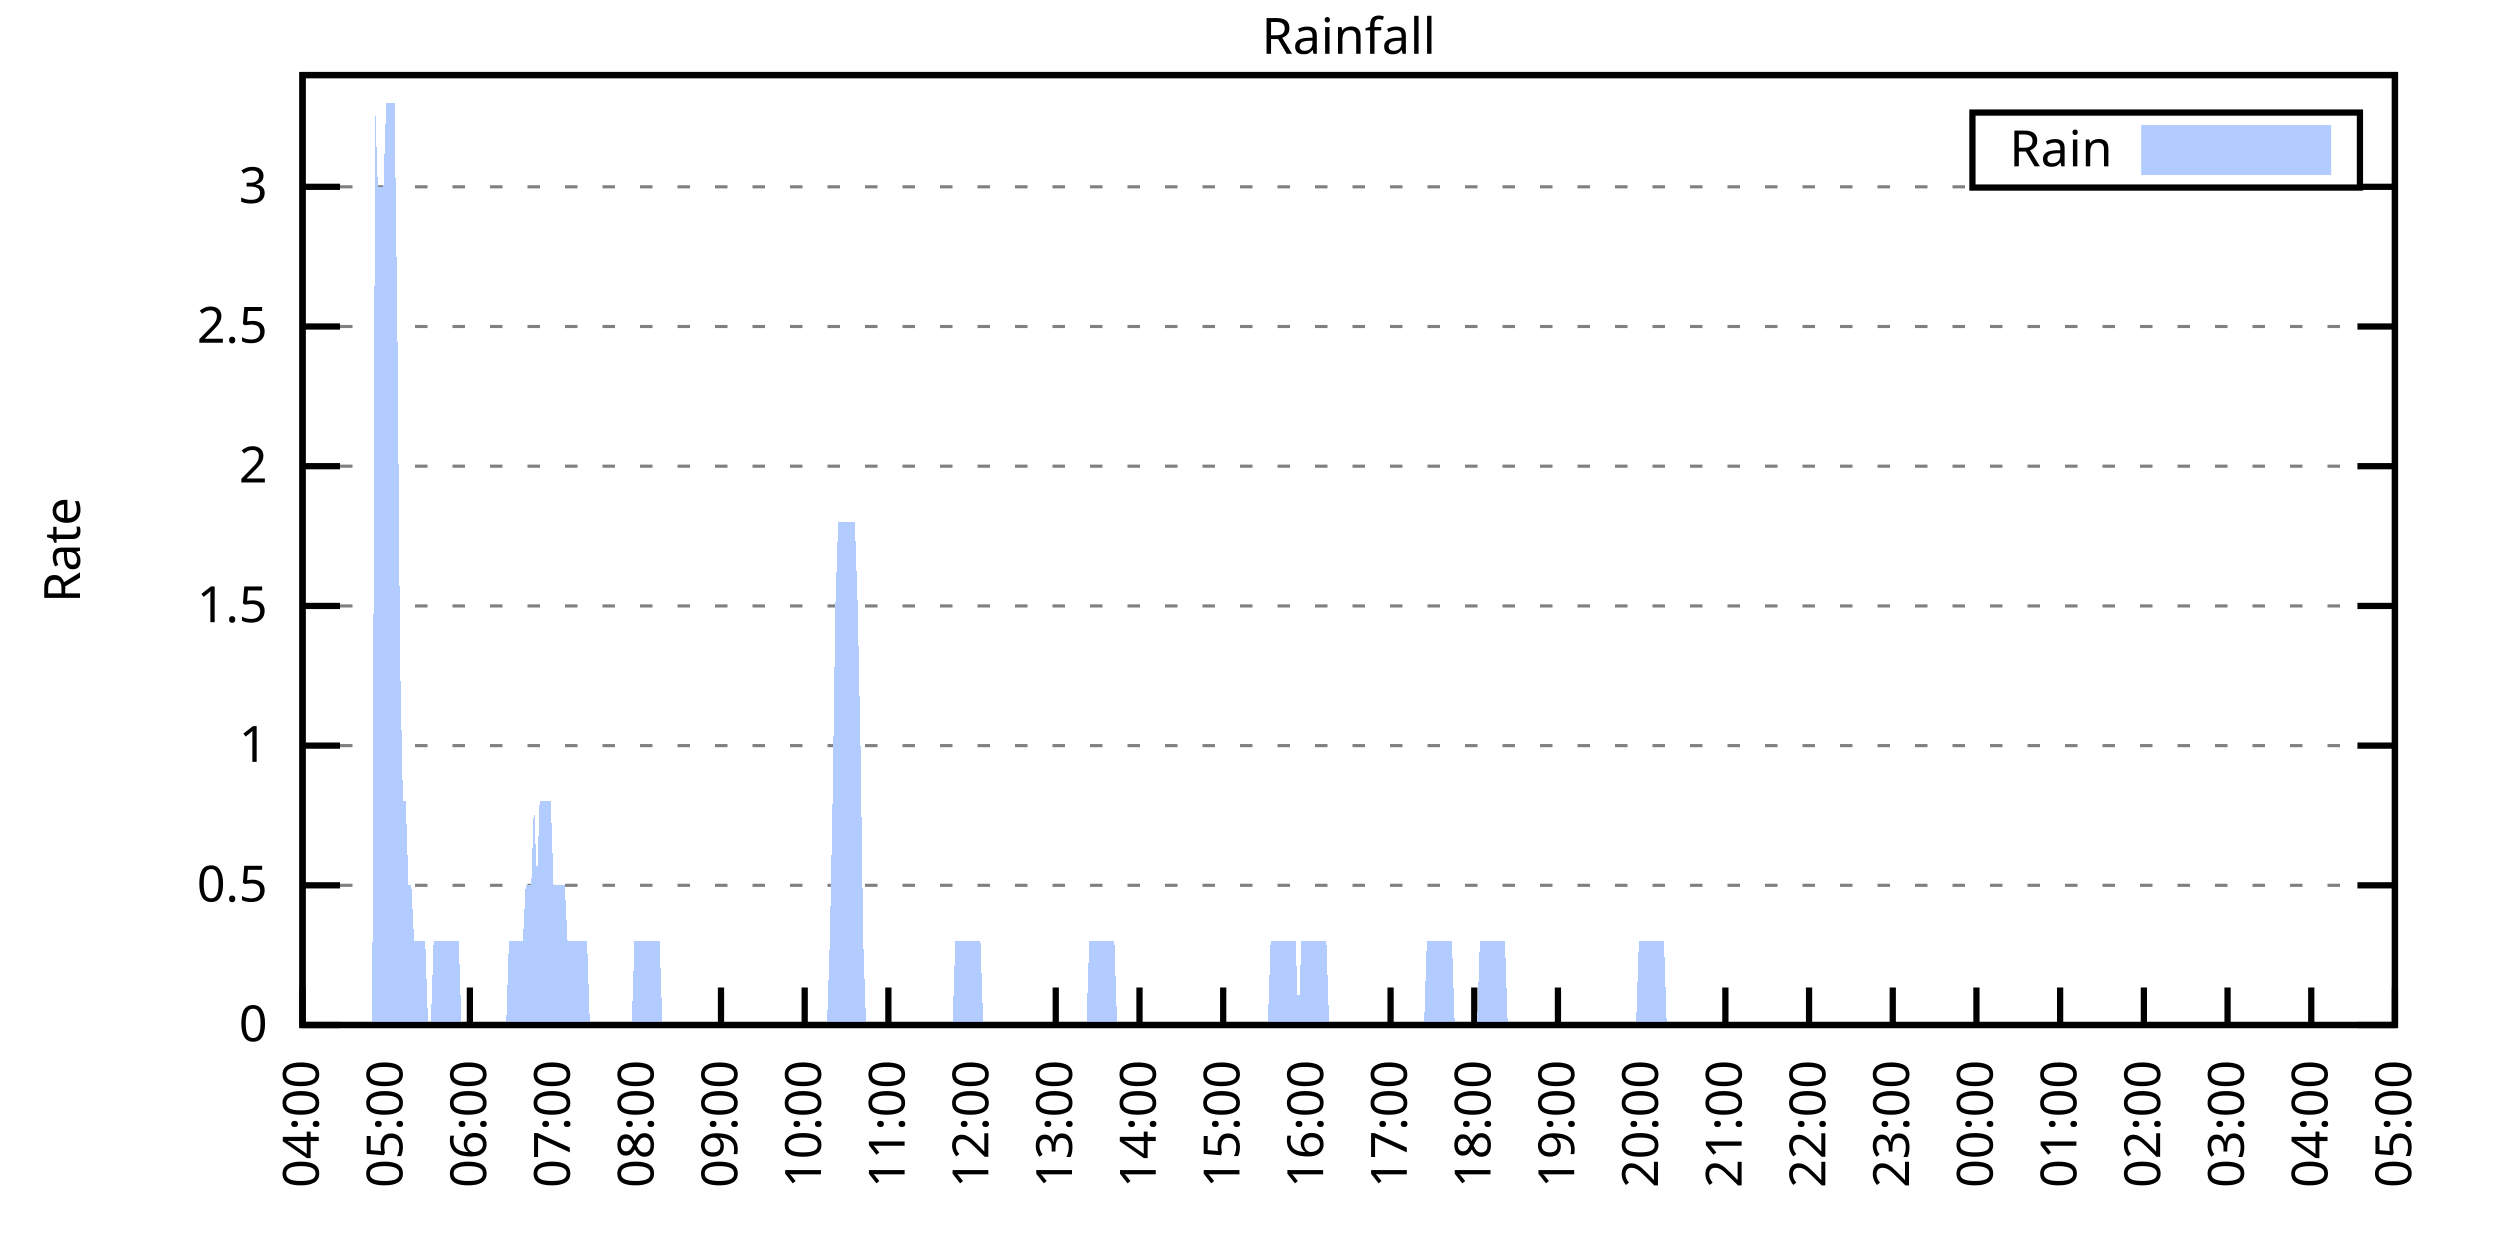
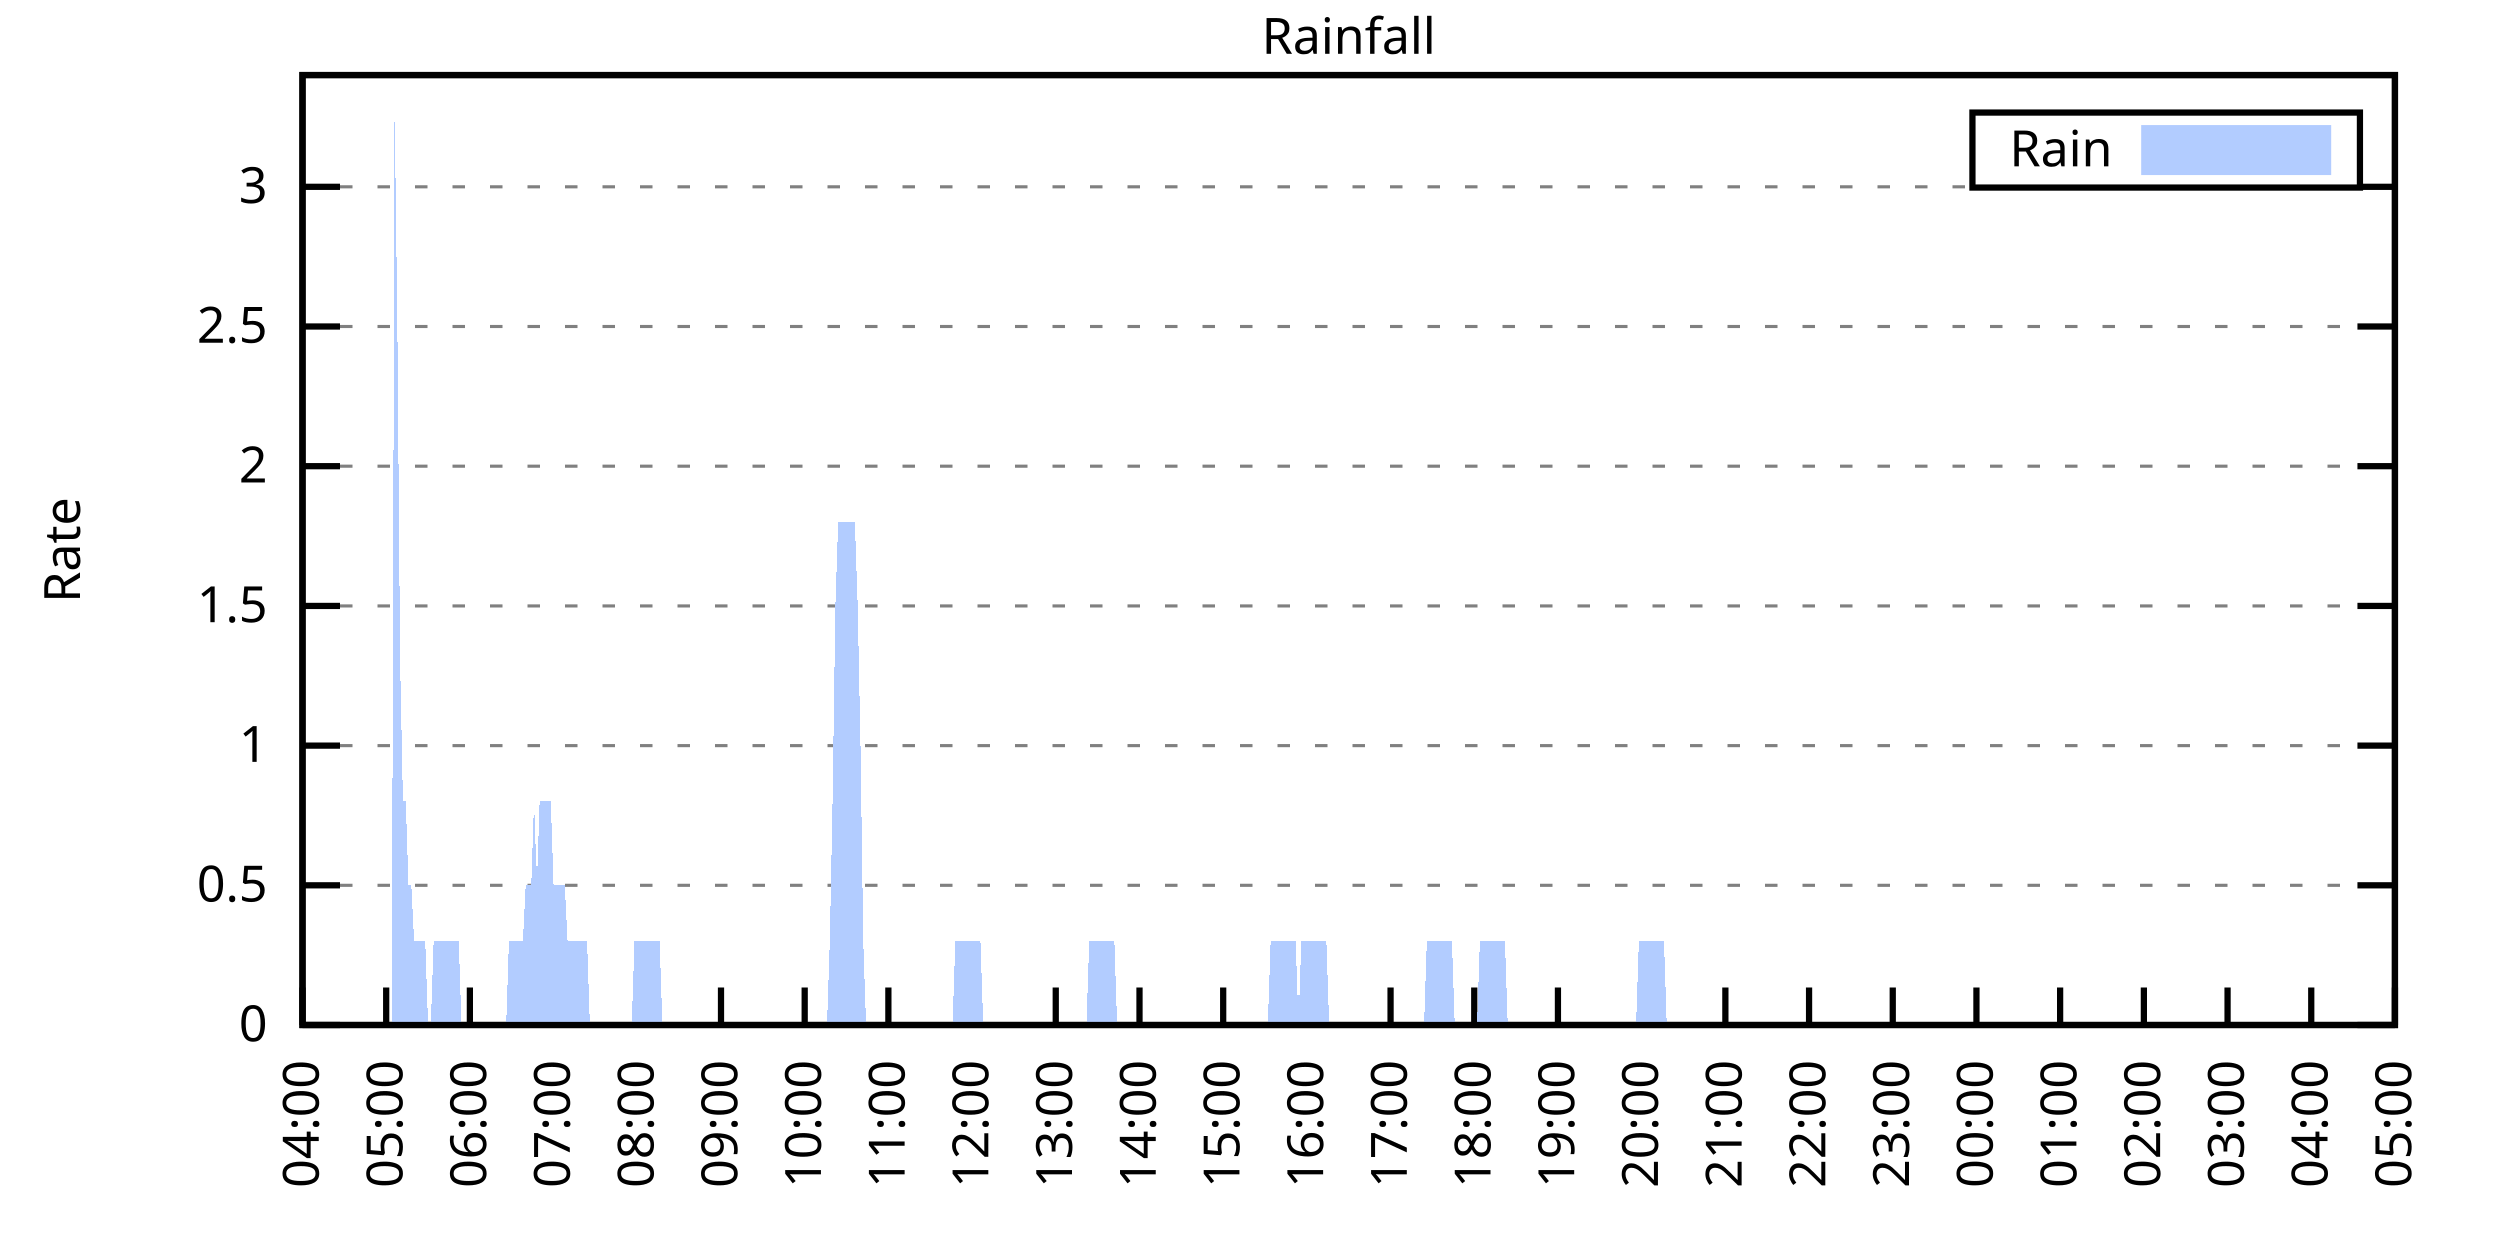
<svg xmlns="http://www.w3.org/2000/svg" xmlns:xlink="http://www.w3.org/1999/xlink" width="400" height="200" viewBox="0 0 400 200">
  <g id="gnuplot_canvas">
    <rect x="0" y="0" width="400" height="200" fill="none" />
    <defs>
      <circle id="gpDot" r="0.5" stroke-width="0.5" stroke="currentColor" />
      <path id="gpPt0" stroke-width="0.333" stroke="currentColor" d="M-1,0 h2 M0,-1 v2" />
      <path id="gpPt1" stroke-width="0.333" stroke="currentColor" d="M-1,-1 L1,1 M1,-1 L-1,1" />
      <path id="gpPt2" stroke-width="0.333" stroke="currentColor" d="M-1,0 L1,0 M0,-1 L0,1 M-1,-1 L1,1 M-1,1 L1,-1" />
      <rect id="gpPt3" stroke-width="0.333" stroke="currentColor" x="-1" y="-1" width="2" height="2" />
      <rect id="gpPt4" stroke-width="0.333" stroke="currentColor" fill="currentColor" x="-1" y="-1" width="2" height="2" />
      <circle id="gpPt5" stroke-width="0.333" stroke="currentColor" cx="0" cy="0" r="1" />
      <use xlink:href="#gpPt5" id="gpPt6" fill="currentColor" stroke="none" />
      <path id="gpPt7" stroke-width="0.333" stroke="currentColor" d="M0,-1.33 L-1.33,0.67 L1.33,0.67 z" />
      <use xlink:href="#gpPt7" id="gpPt8" fill="currentColor" stroke="none" />
      <use xlink:href="#gpPt7" id="gpPt9" stroke="currentColor" transform="rotate(180)" />
      <use xlink:href="#gpPt9" id="gpPt10" fill="currentColor" stroke="none" />
      <use xlink:href="#gpPt3" id="gpPt11" stroke="currentColor" transform="rotate(45)" />
      <use xlink:href="#gpPt11" id="gpPt12" fill="currentColor" stroke="none" />
      <path id="gpPt13" stroke-width="0.333" stroke="currentColor" d="M0,1.330 L1.265,0.411 L0.782,-1.067 L-0.782,-1.076 L-1.265,0.411 z" />
      <use xlink:href="#gpPt13" id="gpPt14" fill="currentColor" stroke="none" />
      <filter id="textbox" filterUnits="objectBoundingBox" x="0" y="0" height="1" width="1">
        <feFlood flood-color="white" flood-opacity="1" result="bgnd" />
        <feComposite in="SourceGraphic" in2="bgnd" operator="atop" />
      </filter>
      <filter id="greybox" filterUnits="objectBoundingBox" x="0" y="0" height="1" width="1">
        <feFlood flood-color="lightgrey" flood-opacity="1" result="grey" />
        <feComposite in="SourceGraphic" in2="grey" operator="atop" />
      </filter>
    </defs>
    <g fill="none" color="white" stroke="currentColor" stroke-width="1.00" stroke-linecap="butt" stroke-linejoin="miter">
</g>
    <g fill="none" color="black" stroke="currentColor" stroke-width="1.00" stroke-linecap="butt" stroke-linejoin="miter">
      <g stroke="none" shape-rendering="crispEdges">
        <polygon fill="rgb(255, 255, 255)" points="48.40,164.00 383.18,164.00 383.18,12.02 48.40,12.02 " />
      </g>
    </g>
    <g fill="none" color="black" stroke="currentColor" stroke-width="1.00" stroke-linecap="butt" stroke-linejoin="miter">
</g>
    <g fill="none" color="black" stroke="black" stroke-width="0.50" stroke-linecap="butt" stroke-linejoin="miter">
</g>
    <g fill="none" color="gray" stroke="currentColor" stroke-width="0.50" stroke-linecap="butt" stroke-linejoin="miter">
      <path stroke="gray" stroke-dasharray="2,4" class="gridline" d="M48.40,164.00 L383.19,164.00  " />
    </g>
    <g fill="none" color="gray" stroke="gray" stroke-width="1.00" stroke-linecap="butt" stroke-linejoin="miter">
</g>
    <g fill="none" color="black" stroke="currentColor" stroke-width="1.00" stroke-linecap="butt" stroke-linejoin="miter">
      <path stroke="black" d="M48.40,164.00 L54.40,164.00 M383.19,164.00 L377.19,164.00  " />
      <g transform="translate(42.80,166.60)" stroke="none" fill="black" font-family="Sans" font-size="8.00" text-anchor="end">
        <text>
          <tspan font-family="Sans"> 0</tspan>
        </text>
      </g>
    </g>
    <g fill="none" color="black" stroke="currentColor" stroke-width="1.00" stroke-linecap="butt" stroke-linejoin="miter">
</g>
    <g fill="none" color="black" stroke="black" stroke-width="0.50" stroke-linecap="butt" stroke-linejoin="miter">
</g>
    <g fill="none" color="gray" stroke="currentColor" stroke-width="0.50" stroke-linecap="butt" stroke-linejoin="miter">
      <path stroke="gray" stroke-dasharray="2,4" class="gridline" d="M48.40,141.65 L383.19,141.65  " />
    </g>
    <g fill="none" color="gray" stroke="gray" stroke-width="1.00" stroke-linecap="butt" stroke-linejoin="miter">
</g>
    <g fill="none" color="black" stroke="currentColor" stroke-width="1.00" stroke-linecap="butt" stroke-linejoin="miter">
      <path stroke="black" d="M48.40,141.65 L54.40,141.65 M383.19,141.65 L377.19,141.65  " />
      <g transform="translate(42.80,144.25)" stroke="none" fill="black" font-family="Sans" font-size="8.00" text-anchor="end">
        <text>
          <tspan font-family="Sans"> 0.5</tspan>
        </text>
      </g>
    </g>
    <g fill="none" color="black" stroke="currentColor" stroke-width="1.00" stroke-linecap="butt" stroke-linejoin="miter">
</g>
    <g fill="none" color="black" stroke="black" stroke-width="0.50" stroke-linecap="butt" stroke-linejoin="miter">
</g>
    <g fill="none" color="gray" stroke="currentColor" stroke-width="0.50" stroke-linecap="butt" stroke-linejoin="miter">
      <path stroke="gray" stroke-dasharray="2,4" class="gridline" d="M48.40,119.30 L383.19,119.30  " />
    </g>
    <g fill="none" color="gray" stroke="gray" stroke-width="1.00" stroke-linecap="butt" stroke-linejoin="miter">
</g>
    <g fill="none" color="black" stroke="currentColor" stroke-width="1.00" stroke-linecap="butt" stroke-linejoin="miter">
      <path stroke="black" d="M48.40,119.30 L54.40,119.30 M383.19,119.30 L377.19,119.30  " />
      <g transform="translate(42.80,121.90)" stroke="none" fill="black" font-family="Sans" font-size="8.00" text-anchor="end">
        <text>
          <tspan font-family="Sans"> 1</tspan>
        </text>
      </g>
    </g>
    <g fill="none" color="black" stroke="currentColor" stroke-width="1.00" stroke-linecap="butt" stroke-linejoin="miter">
</g>
    <g fill="none" color="black" stroke="black" stroke-width="0.50" stroke-linecap="butt" stroke-linejoin="miter">
</g>
    <g fill="none" color="gray" stroke="currentColor" stroke-width="0.50" stroke-linecap="butt" stroke-linejoin="miter">
      <path stroke="gray" stroke-dasharray="2,4" class="gridline" d="M48.40,96.95 L383.19,96.95  " />
    </g>
    <g fill="none" color="gray" stroke="gray" stroke-width="1.00" stroke-linecap="butt" stroke-linejoin="miter">
</g>
    <g fill="none" color="black" stroke="currentColor" stroke-width="1.00" stroke-linecap="butt" stroke-linejoin="miter">
      <path stroke="black" d="M48.40,96.95 L54.40,96.95 M383.19,96.95 L377.19,96.95  " />
      <g transform="translate(42.80,99.55)" stroke="none" fill="black" font-family="Sans" font-size="8.00" text-anchor="end">
        <text>
          <tspan font-family="Sans"> 1.5</tspan>
        </text>
      </g>
    </g>
    <g fill="none" color="black" stroke="currentColor" stroke-width="1.00" stroke-linecap="butt" stroke-linejoin="miter">
</g>
    <g fill="none" color="black" stroke="black" stroke-width="0.50" stroke-linecap="butt" stroke-linejoin="miter">
</g>
    <g fill="none" color="gray" stroke="currentColor" stroke-width="0.50" stroke-linecap="butt" stroke-linejoin="miter">
      <path stroke="gray" stroke-dasharray="2,4" class="gridline" d="M48.40,74.59 L383.19,74.59  " />
    </g>
    <g fill="none" color="gray" stroke="gray" stroke-width="1.00" stroke-linecap="butt" stroke-linejoin="miter">
</g>
    <g fill="none" color="black" stroke="currentColor" stroke-width="1.00" stroke-linecap="butt" stroke-linejoin="miter">
      <path stroke="black" d="M48.40,74.59 L54.40,74.59 M383.19,74.59 L377.19,74.59  " />
      <g transform="translate(42.80,77.19)" stroke="none" fill="black" font-family="Sans" font-size="8.00" text-anchor="end">
        <text>
          <tspan font-family="Sans"> 2</tspan>
        </text>
      </g>
    </g>
    <g fill="none" color="black" stroke="currentColor" stroke-width="1.00" stroke-linecap="butt" stroke-linejoin="miter">
</g>
    <g fill="none" color="black" stroke="black" stroke-width="0.50" stroke-linecap="butt" stroke-linejoin="miter">
</g>
    <g fill="none" color="gray" stroke="currentColor" stroke-width="0.50" stroke-linecap="butt" stroke-linejoin="miter">
      <path stroke="gray" stroke-dasharray="2,4" class="gridline" d="M48.40,52.24 L383.19,52.24  " />
    </g>
    <g fill="none" color="gray" stroke="gray" stroke-width="1.00" stroke-linecap="butt" stroke-linejoin="miter">
</g>
    <g fill="none" color="black" stroke="currentColor" stroke-width="1.00" stroke-linecap="butt" stroke-linejoin="miter">
      <path stroke="black" d="M48.40,52.24 L54.40,52.24 M383.19,52.24 L377.19,52.24  " />
      <g transform="translate(42.80,54.84)" stroke="none" fill="black" font-family="Sans" font-size="8.00" text-anchor="end">
        <text>
          <tspan font-family="Sans"> 2.5</tspan>
        </text>
      </g>
    </g>
    <g fill="none" color="black" stroke="currentColor" stroke-width="1.00" stroke-linecap="butt" stroke-linejoin="miter">
</g>
    <g fill="none" color="black" stroke="black" stroke-width="0.50" stroke-linecap="butt" stroke-linejoin="miter">
</g>
    <g fill="none" color="gray" stroke="currentColor" stroke-width="0.50" stroke-linecap="butt" stroke-linejoin="miter">
      <path stroke="gray" stroke-dasharray="2,4" class="gridline" d="M48.40,29.89 L315.59,29.89 M377.59,29.89 L383.19,29.89  " />
    </g>
    <g fill="none" color="gray" stroke="gray" stroke-width="1.00" stroke-linecap="butt" stroke-linejoin="miter">
</g>
    <g fill="none" color="black" stroke="currentColor" stroke-width="1.00" stroke-linecap="butt" stroke-linejoin="miter">
      <path stroke="black" d="M48.40,29.89 L54.40,29.89 M383.19,29.89 L377.19,29.89  " />
      <g transform="translate(42.80,32.49)" stroke="none" fill="black" font-family="Sans" font-size="8.00" text-anchor="end">
        <text>
          <tspan font-family="Sans"> 3</tspan>
        </text>
      </g>
    </g>
    <g fill="none" color="black" stroke="currentColor" stroke-width="1.00" stroke-linecap="butt" stroke-linejoin="miter">
      <path stroke="black" d="M48.40,164.00 L48.40,158.00  " />
      <g transform="translate(51.00,169.60) rotate(270.00)" stroke="none" fill="black" font-family="Sans" font-size="8.00" text-anchor="end">
        <text>
          <tspan font-family="Sans">04:00</tspan>
        </text>
      </g>
    </g>
    <g fill="none" color="black" stroke="currentColor" stroke-width="1.00" stroke-linecap="butt" stroke-linejoin="miter">
      <path stroke="black" d="M61.79,164.00 L61.79,158.00  " />
      <g transform="translate(64.39,169.60) rotate(270.00)" stroke="none" fill="black" font-family="Sans" font-size="8.00" text-anchor="end">
        <text>
          <tspan font-family="Sans">05:00</tspan>
        </text>
      </g>
    </g>
    <g fill="none" color="black" stroke="currentColor" stroke-width="1.00" stroke-linecap="butt" stroke-linejoin="miter">
      <path stroke="black" d="M75.18,164.00 L75.18,158.00  " />
      <g transform="translate(77.78,169.60) rotate(270.00)" stroke="none" fill="black" font-family="Sans" font-size="8.00" text-anchor="end">
        <text>
          <tspan font-family="Sans">06:00</tspan>
        </text>
      </g>
    </g>
    <g fill="none" color="black" stroke="currentColor" stroke-width="1.00" stroke-linecap="butt" stroke-linejoin="miter">
      <path stroke="black" d="M88.57,164.00 L88.57,158.00  " />
      <g transform="translate(91.17,169.60) rotate(270.00)" stroke="none" fill="black" font-family="Sans" font-size="8.00" text-anchor="end">
        <text>
          <tspan font-family="Sans">07:00</tspan>
        </text>
      </g>
    </g>
    <g fill="none" color="black" stroke="currentColor" stroke-width="1.00" stroke-linecap="butt" stroke-linejoin="miter">
      <path stroke="black" d="M101.97,164.00 L101.97,158.00  " />
      <g transform="translate(104.57,169.60) rotate(270.00)" stroke="none" fill="black" font-family="Sans" font-size="8.00" text-anchor="end">
        <text>
          <tspan font-family="Sans">08:00</tspan>
        </text>
      </g>
    </g>
    <g fill="none" color="black" stroke="currentColor" stroke-width="1.00" stroke-linecap="butt" stroke-linejoin="miter">
      <path stroke="black" d="M115.36,164.00 L115.36,158.00  " />
      <g transform="translate(117.96,169.60) rotate(270.00)" stroke="none" fill="black" font-family="Sans" font-size="8.00" text-anchor="end">
        <text>
          <tspan font-family="Sans">09:00</tspan>
        </text>
      </g>
    </g>
    <g fill="none" color="black" stroke="currentColor" stroke-width="1.00" stroke-linecap="butt" stroke-linejoin="miter">
      <path stroke="black" d="M128.75,164.00 L128.75,158.00  " />
      <g transform="translate(131.35,169.60) rotate(270.00)" stroke="none" fill="black" font-family="Sans" font-size="8.00" text-anchor="end">
        <text>
          <tspan font-family="Sans">10:00</tspan>
        </text>
      </g>
    </g>
    <g fill="none" color="black" stroke="currentColor" stroke-width="1.00" stroke-linecap="butt" stroke-linejoin="miter">
      <path stroke="black" d="M142.14,164.00 L142.14,158.00  " />
      <g transform="translate(144.74,169.60) rotate(270.00)" stroke="none" fill="black" font-family="Sans" font-size="8.00" text-anchor="end">
        <text>
          <tspan font-family="Sans">11:00</tspan>
        </text>
      </g>
    </g>
    <g fill="none" color="black" stroke="currentColor" stroke-width="1.00" stroke-linecap="butt" stroke-linejoin="miter">
      <path stroke="black" d="M155.53,164.00 L155.53,158.00  " />
      <g transform="translate(158.13,169.60) rotate(270.00)" stroke="none" fill="black" font-family="Sans" font-size="8.00" text-anchor="end">
        <text>
          <tspan font-family="Sans">12:00</tspan>
        </text>
      </g>
    </g>
    <g fill="none" color="black" stroke="currentColor" stroke-width="1.00" stroke-linecap="butt" stroke-linejoin="miter">
      <path stroke="black" d="M168.92,164.00 L168.92,158.00  " />
      <g transform="translate(171.52,169.60) rotate(270.00)" stroke="none" fill="black" font-family="Sans" font-size="8.00" text-anchor="end">
        <text>
          <tspan font-family="Sans">13:00</tspan>
        </text>
      </g>
    </g>
    <g fill="none" color="black" stroke="currentColor" stroke-width="1.00" stroke-linecap="butt" stroke-linejoin="miter">
      <path stroke="black" d="M182.32,164.00 L182.32,158.00  " />
      <g transform="translate(184.92,169.60) rotate(270.00)" stroke="none" fill="black" font-family="Sans" font-size="8.00" text-anchor="end">
        <text>
          <tspan font-family="Sans">14:00</tspan>
        </text>
      </g>
    </g>
    <g fill="none" color="black" stroke="currentColor" stroke-width="1.00" stroke-linecap="butt" stroke-linejoin="miter">
      <path stroke="black" d="M195.71,164.00 L195.71,158.00  " />
      <g transform="translate(198.31,169.60) rotate(270.00)" stroke="none" fill="black" font-family="Sans" font-size="8.00" text-anchor="end">
        <text>
          <tspan font-family="Sans">15:00</tspan>
        </text>
      </g>
    </g>
    <g fill="none" color="black" stroke="currentColor" stroke-width="1.00" stroke-linecap="butt" stroke-linejoin="miter">
      <path stroke="black" d="M209.10,164.00 L209.10,158.00  " />
      <g transform="translate(211.70,169.60) rotate(270.00)" stroke="none" fill="black" font-family="Sans" font-size="8.00" text-anchor="end">
        <text>
          <tspan font-family="Sans">16:00</tspan>
        </text>
      </g>
    </g>
    <g fill="none" color="black" stroke="currentColor" stroke-width="1.00" stroke-linecap="butt" stroke-linejoin="miter">
      <path stroke="black" d="M222.49,164.00 L222.49,158.00  " />
      <g transform="translate(225.09,169.60) rotate(270.00)" stroke="none" fill="black" font-family="Sans" font-size="8.00" text-anchor="end">
        <text>
          <tspan font-family="Sans">17:00</tspan>
        </text>
      </g>
    </g>
    <g fill="none" color="black" stroke="currentColor" stroke-width="1.00" stroke-linecap="butt" stroke-linejoin="miter">
      <path stroke="black" d="M235.88,164.00 L235.88,158.00  " />
      <g transform="translate(238.48,169.60) rotate(270.00)" stroke="none" fill="black" font-family="Sans" font-size="8.00" text-anchor="end">
        <text>
          <tspan font-family="Sans">18:00</tspan>
        </text>
      </g>
    </g>
    <g fill="none" color="black" stroke="currentColor" stroke-width="1.00" stroke-linecap="butt" stroke-linejoin="miter">
      <path stroke="black" d="M249.27,164.00 L249.27,158.00  " />
      <g transform="translate(251.87,169.60) rotate(270.00)" stroke="none" fill="black" font-family="Sans" font-size="8.00" text-anchor="end">
        <text>
          <tspan font-family="Sans">19:00</tspan>
        </text>
      </g>
    </g>
    <g fill="none" color="black" stroke="currentColor" stroke-width="1.00" stroke-linecap="butt" stroke-linejoin="miter">
      <path stroke="black" d="M262.67,164.00 L262.67,158.00  " />
      <g transform="translate(265.27,169.60) rotate(270.00)" stroke="none" fill="black" font-family="Sans" font-size="8.00" text-anchor="end">
        <text>
          <tspan font-family="Sans">20:00</tspan>
        </text>
      </g>
    </g>
    <g fill="none" color="black" stroke="currentColor" stroke-width="1.00" stroke-linecap="butt" stroke-linejoin="miter">
      <path stroke="black" d="M276.06,164.00 L276.06,158.00  " />
      <g transform="translate(278.66,169.60) rotate(270.00)" stroke="none" fill="black" font-family="Sans" font-size="8.00" text-anchor="end">
        <text>
          <tspan font-family="Sans">21:00</tspan>
        </text>
      </g>
    </g>
    <g fill="none" color="black" stroke="currentColor" stroke-width="1.00" stroke-linecap="butt" stroke-linejoin="miter">
      <path stroke="black" d="M289.45,164.00 L289.45,158.00  " />
      <g transform="translate(292.05,169.60) rotate(270.00)" stroke="none" fill="black" font-family="Sans" font-size="8.00" text-anchor="end">
        <text>
          <tspan font-family="Sans">22:00</tspan>
        </text>
      </g>
    </g>
    <g fill="none" color="black" stroke="currentColor" stroke-width="1.00" stroke-linecap="butt" stroke-linejoin="miter">
      <path stroke="black" d="M302.84,164.00 L302.84,158.00  " />
      <g transform="translate(305.44,169.60) rotate(270.00)" stroke="none" fill="black" font-family="Sans" font-size="8.00" text-anchor="end">
        <text>
          <tspan font-family="Sans">23:00</tspan>
        </text>
      </g>
    </g>
    <g fill="none" color="black" stroke="currentColor" stroke-width="1.00" stroke-linecap="butt" stroke-linejoin="miter">
      <path stroke="black" d="M316.23,164.00 L316.23,158.00  " />
      <g transform="translate(318.83,169.60) rotate(270.00)" stroke="none" fill="black" font-family="Sans" font-size="8.00" text-anchor="end">
        <text>
          <tspan font-family="Sans">00:00</tspan>
        </text>
      </g>
    </g>
    <g fill="none" color="black" stroke="currentColor" stroke-width="1.00" stroke-linecap="butt" stroke-linejoin="miter">
      <path stroke="black" d="M329.62,164.00 L329.62,158.00  " />
      <g transform="translate(332.22,169.60) rotate(270.00)" stroke="none" fill="black" font-family="Sans" font-size="8.00" text-anchor="end">
        <text>
          <tspan font-family="Sans">01:00</tspan>
        </text>
      </g>
    </g>
    <g fill="none" color="black" stroke="currentColor" stroke-width="1.00" stroke-linecap="butt" stroke-linejoin="miter">
      <path stroke="black" d="M343.02,164.00 L343.02,158.00  " />
      <g transform="translate(345.62,169.60) rotate(270.00)" stroke="none" fill="black" font-family="Sans" font-size="8.00" text-anchor="end">
        <text>
          <tspan font-family="Sans">02:00</tspan>
        </text>
      </g>
    </g>
    <g fill="none" color="black" stroke="currentColor" stroke-width="1.00" stroke-linecap="butt" stroke-linejoin="miter">
      <path stroke="black" d="M356.41,164.00 L356.41,158.00  " />
      <g transform="translate(359.01,169.60) rotate(270.00)" stroke="none" fill="black" font-family="Sans" font-size="8.00" text-anchor="end">
        <text>
          <tspan font-family="Sans">03:00</tspan>
        </text>
      </g>
    </g>
    <g fill="none" color="black" stroke="currentColor" stroke-width="1.00" stroke-linecap="butt" stroke-linejoin="miter">
      <path stroke="black" d="M369.80,164.00 L369.80,158.00  " />
      <g transform="translate(372.40,169.60) rotate(270.00)" stroke="none" fill="black" font-family="Sans" font-size="8.00" text-anchor="end">
        <text>
          <tspan font-family="Sans">04:00</tspan>
        </text>
      </g>
    </g>
    <g fill="none" color="black" stroke="currentColor" stroke-width="1.00" stroke-linecap="butt" stroke-linejoin="miter">
      <path stroke="black" d="M383.19,164.00 L383.19,158.00  " />
      <g transform="translate(385.79,169.60) rotate(270.00)" stroke="none" fill="black" font-family="Sans" font-size="8.00" text-anchor="end">
        <text>
          <tspan font-family="Sans">05:00</tspan>
        </text>
      </g>
    </g>
    <g fill="none" color="black" stroke="currentColor" stroke-width="1.00" stroke-linecap="butt" stroke-linejoin="miter">
</g>
    <g fill="none" color="black" stroke="currentColor" stroke-width="1.00" stroke-linecap="butt" stroke-linejoin="miter">
      <path stroke="black" d="M48.40,12.01 L48.40,164.00 L383.19,164.00 L383.19,12.01 L48.40,12.01 Z  " />
    </g>
    <g fill="none" color="black" stroke="currentColor" stroke-width="1.00" stroke-linecap="butt" stroke-linejoin="miter">
</g>
    <g fill="none" color="black" stroke="currentColor" stroke-width="1.00" stroke-linecap="butt" stroke-linejoin="miter">
      <path stroke="black" d="M315.59,30.01 L315.59,18.01 L377.59,18.01 L377.59,30.01 L315.59,30.01 Z  " />
    </g>
    <g id="Rainfall_plot_1">
      <g fill="none" color="white" stroke="black" stroke-width="2.00" stroke-linecap="butt" stroke-linejoin="miter">
</g>
      <g fill="none" color="black" stroke="currentColor" stroke-width="2.00" stroke-linecap="butt" stroke-linejoin="miter">
        <g transform="translate(337.99,26.61)" stroke="none" fill="black" font-family="Sans" font-size="8.00" text-anchor="end">
          <text>
            <tspan font-family="Sans">Rain</tspan>
          </text>
        </g>
      </g>
      <g fill="none" color="black" stroke="currentColor" stroke-width="2.00" stroke-linecap="butt" stroke-linejoin="miter">
        <g stroke="none" shape-rendering="crispEdges">
          <polygon fill="rgb(178, 204, 255)" points="343.59,27.01 371.99,27.01 371.99,21.01 343.59,21.01 " />
        </g>
        <path stroke="rgb(178, 204, 255)" d="M343.59,27.01 L371.99,27.01 L371.99,21.01 L343.59,21.01 L343.59,27.01 Z  " />
      </g>
      <g fill="none" color="black" stroke="currentColor" stroke-width="2.00" stroke-linecap="butt" stroke-linejoin="miter">
        <g stroke="none" shape-rendering="crispEdges">
-           <polygon fill="rgb(178, 204, 255)" points="55.54,164.00 55.99,164.00 56.43,164.00 56.88,164.00 57.33,164.00 57.77,164.00 58.22,164.00 58.67,164.00 59.11,164.00 59.56,164.00 60.01,16.48 60.45,29.89 60.90,29.89 61.35,29.89 61.79,16.48 62.24,16.48 62.68,16.48 63.13,16.48 63.58,52.24 64.02,105.89 64.47,128.24 64.92,128.24 65.36,141.65 65.81,141.65 66.26,150.59 66.70,150.59 67.15,150.59 67.59,150.59 68.04,150.59 68.49,164.00 68.93,164.00 69.38,150.59 69.83,150.59 70.27,150.59 70.72,150.59 71.17,150.59 71.61,150.59 72.06,150.59 72.50,150.59 72.95,150.59 73.40,150.59 73.84,164.00 74.29,164.00 74.74,164.00 75.18,164.00 75.63,164.00 76.08,164.00 76.52,164.00 76.97,164.00 77.42,164.00 77.86,164.00 78.31,164.00 78.75,164.00 79.20,164.00 79.65,164.00 80.09,164.00 80.54,164.00 80.99,164.00 81.43,150.59 81.88,150.59 82.33,150.59 82.77,150.59 83.22,150.59 83.66,150.59 84.11,141.65 84.56,141.65 85.00,141.65 85.45,128.24 85.90,141.65 86.34,128.24 86.79,128.24 87.24,128.24 87.68,128.24 88.13,128.24 88.57,141.65 89.02,141.65 89.47,141.65 89.91,141.65 90.36,141.65 90.81,150.59 91.25,150.59 91.70,150.59 92.15,150.59 92.59,150.59 93.04,150.59 93.49,150.59 93.93,150.59 94.38,164.00 94.82,164.00 95.27,164.00 95.72,164.00 96.16,164.00 96.61,164.00 97.06,164.00 97.50,164.00 97.95,164.00 98.40,164.00 98.84,164.00 99.29,164.00 99.73,164.00 100.18,164.00 100.63,164.00 101.07,164.00 101.52,150.59 101.97,150.59 102.41,150.59 102.86,150.59 103.31,150.59 103.75,150.59 104.20,150.59 104.64,150.59 105.09,150.59 105.54,150.59 105.98,164.00 106.43,164.00 106.88,164.00 107.32,164.00 107.77,164.00 108.22,164.00 108.66,164.00 109.11,164.00 109.55,164.00 110.00,164.00 110.45,164.00 110.89,164.00 111.34,164.00 111.79,164.00 112.23,164.00 112.68,164.00 113.13,164.00 113.57,164.00 114.02,164.00 114.47,164.00 114.91,164.00 115.36,164.00 115.80,164.00 116.25,164.00 116.70,164.00 117.14,164.00 117.59,164.00 118.04,164.00 118.48,164.00 118.93,164.00 119.38,164.00 119.82,164.00 120.27,164.00 120.71,164.00 121.16,164.00 121.61,164.00 122.05,164.00 122.50,164.00 122.95,164.00 123.39,164.00 123.84,164.00 124.29,164.00 124.73,164.00 125.18,164.00 125.62,164.00 126.07,164.00 126.52,164.00 126.96,164.00 127.41,164.00 127.86,164.00 128.30,164.00 128.75,164.00 129.20,164.00 129.64,164.00 130.09,164.00 130.54,164.00 130.98,164.00 131.43,164.00 131.87,164.00 132.32,164.00 132.77,150.59 133.21,128.24 133.66,96.95 134.11,83.53 134.55,83.53 135.00,83.53 135.45,83.53 135.89,83.53 136.34,83.53 136.78,83.53 137.23,96.95 137.68,119.30 138.12,150.59 138.57,164.00 139.02,164.00 139.46,164.00 139.91,164.00 140.36,164.00 140.80,164.00 141.25,164.00 141.69,164.00 142.14,164.00 142.59,164.00 143.03,164.00 143.48,164.00 143.93,164.00 144.37,164.00 144.82,164.00 145.27,164.00 145.71,164.00 146.16,164.00 146.61,164.00 147.05,164.00 147.50,164.00 147.94,164.00 148.39,164.00 148.84,164.00 149.28,164.00 149.73,164.00 150.18,164.00 150.62,164.00 151.07,164.00 151.52,164.00 151.96,164.00 152.41,164.00 152.85,150.59 153.30,150.59 153.75,150.59 154.19,150.59 154.64,150.59 155.09,150.59 155.53,150.59 155.98,150.59 156.43,150.59 156.87,150.59 157.32,164.00 157.76,164.00 158.21,164.00 158.66,164.00 159.10,164.00 159.55,164.00 160.00,164.00 160.44,164.00 160.89,164.00 161.34,164.00 161.78,164.00 162.23,164.00 162.67,164.00 163.12,164.00 163.57,164.00 164.01,164.00 164.46,164.00 164.91,164.00 165.35,164.00 165.80,164.00 166.25,164.00 166.69,164.00 167.14,164.00 167.59,164.00 168.03,164.00 168.48,164.00 168.92,164.00 169.37,164.00 169.82,164.00 170.26,164.00 170.71,164.00 171.16,164.00 171.60,164.00 172.05,164.00 172.50,164.00 172.94,164.00 173.39,164.00 173.83,164.00 174.28,150.59 174.73,150.59 175.17,150.59 175.62,150.59 176.07,150.59 176.51,150.59 176.96,150.59 177.41,150.59 177.85,150.59 178.30,150.59 178.74,164.00 179.19,164.00 179.64,164.00 180.08,164.00 180.53,164.00 180.98,164.00 181.42,164.00 181.87,164.00 182.32,164.00 182.76,164.00 183.21,164.00 183.66,164.00 184.10,164.00 184.55,164.00 184.99,164.00 185.44,164.00 185.89,164.00 186.33,164.00 186.78,164.00 187.23,164.00 187.67,164.00 188.12,164.00 188.57,164.00 189.01,164.00 189.46,164.00 189.90,164.00 190.35,164.00 190.80,164.00 191.24,164.00 191.69,164.00 192.14,164.00 192.58,164.00 193.03,164.00 193.48,164.00 193.92,164.00 194.37,164.00 194.81,164.00 195.26,164.00 195.71,164.00 196.15,164.00 196.60,164.00 197.05,164.00 197.49,164.00 197.94,164.00 198.39,164.00 198.83,164.00 199.28,164.00 199.73,164.00 200.17,164.00 200.62,164.00 201.06,164.00 201.51,164.00 201.96,164.00 202.40,164.00 202.85,164.00 203.30,150.59 203.74,150.59 204.19,150.59 204.64,150.59 205.08,150.59 205.53,150.59 205.97,150.59 206.42,150.59 206.87,150.59 207.31,150.59 207.76,164.00 208.21,150.59 208.65,150.59 209.10,150.59 209.55,150.59 209.99,150.59 210.44,150.59 210.88,150.59 211.33,150.59 211.78,150.59 212.22,150.59 212.67,164.00 213.12,164.00 213.56,164.00 214.01,164.00 214.46,164.00 214.90,164.00 215.35,164.00 215.80,164.00 216.24,164.00 216.69,164.00 217.13,164.00 217.58,164.00 218.03,164.00 218.47,164.00 218.92,164.00 219.37,164.00 219.81,164.00 220.26,164.00 220.71,164.00 221.15,164.00 221.60,164.00 222.04,164.00 222.49,164.00 222.94,164.00 223.38,164.00 223.83,164.00 224.28,164.00 224.72,164.00 225.17,164.00 225.62,164.00 226.06,164.00 226.51,164.00 226.95,164.00 227.40,164.00 227.85,164.00 228.29,150.59 228.74,150.59 229.19,150.59 229.63,150.59 230.08,150.59 230.53,150.59 230.97,150.59 231.42,150.59 231.86,150.59 232.31,150.59 232.76,164.00 233.20,164.00 233.65,164.00 234.10,164.00 234.54,164.00 234.99,164.00 235.44,164.00 235.88,164.00 236.33,164.00 236.78,150.59 237.22,150.59 237.67,150.59 238.11,150.59 238.56,150.59 239.01,150.59 239.45,150.59 239.90,150.59 240.35,150.59 240.79,150.59 241.24,164.00 241.69,164.00 242.13,164.00 242.58,164.00 243.02,164.00 243.47,164.00 243.92,164.00 244.36,164.00 244.81,164.00 245.26,164.00 245.70,164.00 246.15,164.00 246.60,164.00 247.04,164.00 247.49,164.00 247.93,164.00 248.38,164.00 248.83,164.00 249.27,164.00 249.72,164.00 250.17,164.00 250.61,164.00 251.06,164.00 251.51,164.00 251.95,164.00 252.40,164.00 252.85,164.00 253.29,164.00 253.74,164.00 254.18,164.00 254.63,164.00 255.08,164.00 255.52,164.00 255.97,164.00 256.42,164.00 256.86,164.00 257.31,164.00 257.76,164.00 258.20,164.00 258.65,164.00 259.09,164.00 259.54,164.00 259.99,164.00 260.43,164.00 260.88,164.00 261.33,164.00 261.77,164.00 262.22,150.59 262.67,150.59 263.11,150.59 263.56,150.59 264.00,150.59 264.45,150.59 264.90,150.59 265.34,150.59 265.79,150.59 266.24,150.59 266.68,164.00 267.13,164.00 267.58,164.00 268.02,164.00 268.47,164.00 268.92,164.00 269.36,164.00 269.81,164.00 270.25,164.00 270.70,164.00 271.15,164.00 271.59,164.00 272.04,164.00 272.49,164.00 272.93,164.00 273.38,164.00 273.83,164.00 274.27,164.00 274.72,164.00 275.16,164.00 275.61,164.00 276.06,164.00 276.50,164.00 276.95,164.00 277.40,164.00 277.84,164.00 278.29,164.00 278.74,164.00 279.18,164.00 279.63,164.00 280.07,164.00 280.52,164.00 280.97,164.00 281.41,164.00 281.86,164.00 282.31,164.00 282.75,164.00 283.20,164.00 283.65,164.00 284.09,164.00 284.54,164.00 284.98,164.00 285.43,164.00 285.88,164.00 286.32,164.00 286.77,164.00 287.22,164.00 287.66,164.00 288.11,164.00 288.56,164.00 289.00,164.00 289.45,164.00 289.90,164.00 290.34,164.00 290.79,164.00 291.23,164.00 291.68,164.00 292.13,164.00 292.57,164.00 293.02,164.00 293.47,164.00 293.91,164.00 294.36,164.00 294.81,164.00 295.25,164.00 295.70,164.00 296.14,164.00 296.59,164.00 297.04,164.00 297.48,164.00 297.93,164.00 298.38,164.00 298.82,164.00 299.27,164.00 299.72,164.00 300.16,164.00 300.61,164.00 301.05,164.00 301.50,164.00 301.95,164.00 302.39,164.00 302.84,164.00 303.29,164.00 303.73,164.00 304.18,164.00 304.63,164.00 305.07,164.00 305.52,164.00 305.97,164.00 306.41,164.00 306.86,164.00 307.30,164.00 307.75,164.00 308.20,164.00 308.64,164.00 309.09,164.00 309.54,164.00 309.98,164.00 310.43,164.00 310.88,164.00 311.32,164.00 311.77,164.00 312.21,164.00 312.66,164.00 313.11,164.00 313.55,164.00 314.00,164.00 314.45,164.00 314.89,164.00 315.34,164.00 315.79,164.00 316.23,164.00 316.68,164.00 317.12,164.00 317.57,164.00 318.02,164.00 318.46,164.00 318.91,164.00 319.36,164.00 319.80,164.00 320.25,164.00 320.70,164.00 321.14,164.00 321.59,164.00 322.04,164.00 322.48,164.00 322.93,164.00 323.37,164.00 323.82,164.00 324.27,164.00 324.71,164.00 325.16,164.00 325.61,164.00 326.05,164.00 326.50,164.00 326.95,164.00 327.39,164.00 327.84,164.00 328.28,164.00 328.73,164.00 329.18,164.00 329.62,164.00 330.07,164.00 330.52,164.00 330.96,164.00 331.41,164.00 331.86,164.00 332.30,164.00 332.75,164.00 333.19,164.00 333.64,164.00 334.09,164.00 334.53,164.00 334.98,164.00 335.43,164.00 335.87,164.00 336.32,164.00 336.77,164.00 337.21,164.00 337.66,164.00 338.10,164.00 338.55,164.00 339.00,164.00 339.44,164.00 339.89,164.00 340.34,164.00 340.78,164.00 341.23,164.00 341.68,164.00 342.12,164.00 342.57,164.00 343.02,164.00 343.46,164.00 343.91,164.00 344.35,164.00 344.80,164.00 345.25,164.00 345.69,164.00 346.14,164.00 346.59,164.00 347.03,164.00 347.48,164.00 347.93,164.00 348.37,164.00 348.82,164.00 349.26,164.00 349.71,164.00 350.16,164.00 350.60,164.00 351.05,164.00 351.50,164.00 351.94,164.00 352.39,164.00 352.84,164.00 353.28,164.00 353.73,164.00 354.17,164.00 354.62,164.00 355.07,164.00 355.51,164.00 355.96,164.00 356.41,164.00 356.85,164.00 357.30,164.00 357.75,164.00 358.19,164.00 358.64,164.00 359.09,164.00 359.53,164.00 359.98,164.00 360.42,164.00 360.87,164.00 361.32,164.00 361.76,164.00 362.21,164.00 362.66,164.00 363.10,164.00 363.55,164.00 364.00,164.00 364.44,164.00 364.89,164.00 365.33,164.00 365.78,164.00 366.23,164.00 366.67,164.00 367.12,164.00 367.57,164.00 368.01,164.00 368.46,164.00 368.91,164.00 369.35,164.00 369.80,164.00 370.24,164.00 370.69,164.00 371.14,164.00 371.58,164.00 372.03,164.00 372.48,164.00 372.92,164.00 373.37,164.00 373.82,164.00 374.26,164.00 374.71,164.00 375.16,164.00 375.60,164.00 376.05,164.00 376.49,164.00 376.49,164.00 55.54,164.00 " />
+           <polygon fill="rgb(178, 204, 255)" points="58.67,164.00 59.11,164.00 59.56,164.00 60.01,164.00 60.45,164.00 60.90,164.00 61.35,164.00 61.79,164.00 62.24,164.00 62.68,164.00 63.13,16.48 63.58,52.24 64.02,105.89 64.47,128.24 64.92,128.24 65.36,141.65 65.81,141.65 66.26,150.59 66.70,150.59 67.15,150.59 67.59,150.59 68.04,150.59 68.49,164.00 68.93,164.00 69.38,150.59 69.83,150.59 70.27,150.59 70.72,150.59 71.17,150.59 71.61,150.59 72.06,150.59 72.50,150.59 72.95,150.59 73.40,150.59 73.84,164.00 74.29,164.00 74.74,164.00 75.18,164.00 75.63,164.00 76.08,164.00 76.52,164.00 76.97,164.00 77.42,164.00 77.86,164.00 78.31,164.00 78.75,164.00 79.20,164.00 79.65,164.00 80.09,164.00 80.54,164.00 80.99,164.00 81.43,150.59 81.88,150.59 82.33,150.59 82.77,150.59 83.22,150.59 83.66,150.59 84.11,141.65 84.56,141.65 85.00,141.65 85.45,128.24 85.90,141.65 86.34,128.24 86.79,128.24 87.24,128.24 87.68,128.24 88.13,128.24 88.57,141.65 89.02,141.65 89.47,141.65 89.91,141.65 90.36,141.65 90.81,150.59 91.25,150.59 91.70,150.59 92.15,150.59 92.59,150.59 93.04,150.59 93.49,150.59 93.93,150.59 94.38,164.00 94.82,164.00 95.27,164.00 95.72,164.00 96.16,164.00 96.61,164.00 97.06,164.00 97.50,164.00 97.95,164.00 98.40,164.00 98.84,164.00 99.29,164.00 99.73,164.00 100.18,164.00 100.63,164.00 101.07,164.00 101.52,150.59 101.97,150.59 102.41,150.59 102.86,150.59 103.31,150.59 103.75,150.59 104.20,150.59 104.64,150.59 105.09,150.59 105.54,150.59 105.98,164.00 106.43,164.00 106.88,164.00 107.32,164.00 107.77,164.00 108.22,164.00 108.66,164.00 109.11,164.00 109.55,164.00 110.00,164.00 110.45,164.00 110.89,164.00 111.34,164.00 111.79,164.00 112.23,164.00 112.68,164.00 113.13,164.00 113.57,164.00 114.02,164.00 114.47,164.00 114.91,164.00 115.36,164.00 115.80,164.00 116.25,164.00 116.70,164.00 117.14,164.00 117.59,164.00 118.04,164.00 118.48,164.00 118.93,164.00 119.38,164.00 119.82,164.00 120.27,164.00 120.71,164.00 121.16,164.00 121.61,164.00 122.05,164.00 122.50,164.00 122.95,164.00 123.39,164.00 123.84,164.00 124.29,164.00 124.73,164.00 125.18,164.00 125.62,164.00 126.07,164.00 126.52,164.00 126.96,164.00 127.41,164.00 127.86,164.00 128.30,164.00 128.75,164.00 129.20,164.00 129.64,164.00 130.09,164.00 130.54,164.00 130.98,164.00 131.43,164.00 131.87,164.00 132.32,164.00 132.77,150.59 133.21,128.24 133.66,96.95 134.11,83.53 134.55,83.53 135.00,83.53 135.45,83.53 135.89,83.53 136.34,83.53 136.78,83.53 137.23,96.95 137.68,119.30 138.12,150.59 138.57,164.00 139.02,164.00 139.46,164.00 139.91,164.00 140.36,164.00 140.80,164.00 141.25,164.00 141.69,164.00 142.14,164.00 142.59,164.00 143.03,164.00 143.48,164.00 143.93,164.00 144.37,164.00 144.82,164.00 145.27,164.00 145.71,164.00 146.16,164.00 146.61,164.00 147.05,164.00 147.50,164.00 147.94,164.00 148.39,164.00 148.84,164.00 149.28,164.00 149.73,164.00 150.18,164.00 150.62,164.00 151.07,164.00 151.52,164.00 151.96,164.00 152.41,164.00 152.85,150.59 153.30,150.59 153.75,150.59 154.19,150.59 154.64,150.59 155.09,150.59 155.53,150.59 155.98,150.59 156.43,150.59 156.87,150.59 157.32,164.00 157.76,164.00 158.21,164.00 158.66,164.00 159.10,164.00 159.55,164.00 160.00,164.00 160.44,164.00 160.89,164.00 161.34,164.00 161.78,164.00 162.23,164.00 162.67,164.00 163.12,164.00 163.57,164.00 164.01,164.00 164.46,164.00 164.91,164.00 165.35,164.00 165.80,164.00 166.25,164.00 166.69,164.00 167.14,164.00 167.59,164.00 168.03,164.00 168.48,164.00 168.92,164.00 169.37,164.00 169.82,164.00 170.26,164.00 170.71,164.00 171.16,164.00 171.60,164.00 172.05,164.00 172.50,164.00 172.94,164.00 173.39,164.00 173.83,164.00 174.28,150.59 174.73,150.59 175.17,150.59 175.62,150.59 176.07,150.59 176.51,150.59 176.96,150.59 177.41,150.59 177.85,150.59 178.30,150.59 178.74,164.00 179.19,164.00 179.64,164.00 180.08,164.00 180.53,164.00 180.98,164.00 181.42,164.00 181.87,164.00 182.32,164.00 182.76,164.00 183.21,164.00 183.66,164.00 184.10,164.00 184.55,164.00 184.99,164.00 185.44,164.00 185.89,164.00 186.33,164.00 186.78,164.00 187.23,164.00 187.67,164.00 188.12,164.00 188.57,164.00 189.01,164.00 189.46,164.00 189.90,164.00 190.35,164.00 190.80,164.00 191.24,164.00 191.69,164.00 192.14,164.00 192.58,164.00 193.03,164.00 193.48,164.00 193.92,164.00 194.37,164.00 194.81,164.00 195.26,164.00 195.71,164.00 196.15,164.00 196.60,164.00 197.05,164.00 197.49,164.00 197.94,164.00 198.39,164.00 198.83,164.00 199.28,164.00 199.73,164.00 200.17,164.00 200.62,164.00 201.06,164.00 201.51,164.00 201.96,164.00 202.40,164.00 202.85,164.00 203.30,150.59 203.74,150.59 204.19,150.59 204.64,150.59 205.08,150.59 205.53,150.59 205.97,150.59 206.42,150.59 206.87,150.59 207.31,150.59 207.76,164.00 208.21,150.59 208.65,150.59 209.10,150.59 209.55,150.59 209.99,150.59 210.44,150.59 210.88,150.59 211.33,150.59 211.78,150.59 212.22,150.59 212.67,164.00 213.12,164.00 213.56,164.00 214.01,164.00 214.46,164.00 214.90,164.00 215.35,164.00 215.80,164.00 216.24,164.00 216.69,164.00 217.13,164.00 217.58,164.00 218.03,164.00 218.47,164.00 218.92,164.00 219.37,164.00 219.81,164.00 220.26,164.00 220.71,164.00 221.15,164.00 221.60,164.00 222.04,164.00 222.49,164.00 222.94,164.00 223.38,164.00 223.83,164.00 224.28,164.00 224.72,164.00 225.17,164.00 225.62,164.00 226.06,164.00 226.51,164.00 226.95,164.00 227.40,164.00 227.85,164.00 228.29,150.59 228.74,150.59 229.19,150.59 229.63,150.59 230.08,150.59 230.53,150.59 230.97,150.59 231.42,150.59 231.86,150.59 232.31,150.59 232.76,164.00 233.20,164.00 233.65,164.00 234.10,164.00 234.54,164.00 234.99,164.00 235.44,164.00 235.88,164.00 236.33,164.00 236.78,150.59 237.22,150.59 237.67,150.59 238.11,150.59 238.56,150.59 239.01,150.59 239.45,150.59 239.90,150.59 240.35,150.59 240.79,150.59 241.24,164.00 241.69,164.00 242.13,164.00 242.58,164.00 243.02,164.00 243.47,164.00 243.92,164.00 244.36,164.00 244.81,164.00 245.26,164.00 245.70,164.00 246.15,164.00 246.60,164.00 247.04,164.00 247.49,164.00 247.93,164.00 248.38,164.00 248.83,164.00 249.27,164.00 249.72,164.00 250.17,164.00 250.61,164.00 251.06,164.00 251.51,164.00 251.95,164.00 252.40,164.00 252.85,164.00 253.29,164.00 253.74,164.00 254.18,164.00 254.63,164.00 255.08,164.00 255.52,164.00 255.97,164.00 256.42,164.00 256.86,164.00 257.31,164.00 257.76,164.00 258.20,164.00 258.65,164.00 259.09,164.00 259.54,164.00 259.99,164.00 260.43,164.00 260.88,164.00 261.33,164.00 261.77,164.00 262.22,150.59 262.67,150.59 263.11,150.59 263.56,150.59 264.00,150.59 264.45,150.59 264.90,150.59 265.34,150.59 265.79,150.59 266.24,150.59 266.68,164.00 267.13,164.00 267.58,164.00 268.02,164.00 268.47,164.00 268.92,164.00 269.36,164.00 269.81,164.00 270.25,164.00 270.70,164.00 271.15,164.00 271.59,164.00 272.04,164.00 272.49,164.00 272.93,164.00 273.38,164.00 273.83,164.00 274.27,164.00 274.72,164.00 275.16,164.00 275.61,164.00 276.06,164.00 276.50,164.00 276.95,164.00 277.40,164.00 277.84,164.00 278.29,164.00 278.74,164.00 279.18,164.00 279.63,164.00 280.07,164.00 280.52,164.00 280.97,164.00 281.41,164.00 281.86,164.00 282.31,164.00 282.75,164.00 283.20,164.00 283.65,164.00 284.09,164.00 284.54,164.00 284.98,164.00 285.43,164.00 285.88,164.00 286.32,164.00 286.77,164.00 287.22,164.00 287.66,164.00 288.11,164.00 288.56,164.00 289.00,164.00 289.45,164.00 289.90,164.00 290.34,164.00 290.79,164.00 291.23,164.00 291.68,164.00 292.13,164.00 292.57,164.00 293.02,164.00 293.47,164.00 293.91,164.00 294.36,164.00 294.81,164.00 295.25,164.00 295.70,164.00 296.14,164.00 296.59,164.00 297.04,164.00 297.48,164.00 297.93,164.00 298.38,164.00 298.82,164.00 299.27,164.00 299.72,164.00 300.16,164.00 300.61,164.00 301.05,164.00 301.50,164.00 301.95,164.00 302.39,164.00 302.84,164.00 303.29,164.00 303.73,164.00 304.18,164.00 304.63,164.00 305.07,164.00 305.52,164.00 305.97,164.00 306.41,164.00 306.86,164.00 307.30,164.00 307.75,164.00 308.20,164.00 308.64,164.00 309.09,164.00 309.54,164.00 309.98,164.00 310.43,164.00 310.88,164.00 311.32,164.00 311.77,164.00 312.21,164.00 312.66,164.00 313.11,164.00 313.55,164.00 314.00,164.00 314.45,164.00 314.89,164.00 315.34,164.00 315.79,164.00 316.23,164.00 316.68,164.00 317.12,164.00 317.57,164.00 318.02,164.00 318.46,164.00 318.91,164.00 319.36,164.00 319.80,164.00 320.25,164.00 320.70,164.00 321.14,164.00 321.59,164.00 322.04,164.00 322.48,164.00 322.93,164.00 323.37,164.00 323.82,164.00 324.27,164.00 324.71,164.00 325.16,164.00 325.61,164.00 326.05,164.00 326.50,164.00 326.95,164.00 327.39,164.00 327.84,164.00 328.28,164.00 328.73,164.00 329.18,164.00 329.62,164.00 330.07,164.00 330.52,164.00 330.96,164.00 331.41,164.00 331.86,164.00 332.30,164.00 332.75,164.00 333.19,164.00 333.64,164.00 334.09,164.00 334.53,164.00 334.98,164.00 335.43,164.00 335.87,164.00 336.32,164.00 336.77,164.00 337.21,164.00 337.66,164.00 338.10,164.00 338.55,164.00 339.00,164.00 339.44,164.00 339.89,164.00 340.34,164.00 340.78,164.00 341.23,164.00 341.68,164.00 342.12,164.00 342.57,164.00 343.02,164.00 343.46,164.00 343.91,164.00 344.35,164.00 344.80,164.00 345.25,164.00 345.69,164.00 346.14,164.00 346.59,164.00 347.03,164.00 347.48,164.00 347.93,164.00 348.37,164.00 348.82,164.00 349.26,164.00 349.71,164.00 350.16,164.00 350.60,164.00 351.05,164.00 351.50,164.00 351.94,164.00 352.39,164.00 352.84,164.00 353.28,164.00 353.73,164.00 354.17,164.00 354.62,164.00 355.07,164.00 355.51,164.00 355.96,164.00 356.41,164.00 356.85,164.00 357.30,164.00 357.75,164.00 358.19,164.00 358.64,164.00 359.09,164.00 359.53,164.00 359.98,164.00 360.42,164.00 360.87,164.00 361.32,164.00 361.76,164.00 362.21,164.00 362.66,164.00 363.10,164.00 363.55,164.00 364.00,164.00 364.44,164.00 364.89,164.00 365.33,164.00 365.78,164.00 366.23,164.00 366.67,164.00 367.12,164.00 367.57,164.00 368.01,164.00 368.46,164.00 368.91,164.00 369.35,164.00 369.80,164.00 370.24,164.00 370.69,164.00 371.14,164.00 371.58,164.00 372.03,164.00 372.48,164.00 372.92,164.00 373.37,164.00 373.82,164.00 374.26,164.00 374.71,164.00 375.16,164.00 375.60,164.00 376.05,164.00 376.49,164.00 376.94,164.00 377.39,164.00 377.83,164.00 378.28,164.00 378.73,164.00 379.17,164.00 379.62,164.00 379.62,164.00 58.67,164.00 " />
        </g>
      </g>
    </g>
    <g fill="none" color="black" stroke="currentColor" stroke-width="2.00" stroke-linecap="butt" stroke-linejoin="miter">
</g>
    <g fill="none" color="black" stroke="black" stroke-width="1.00" stroke-linecap="butt" stroke-linejoin="miter">
</g>
    <g fill="none" color="black" stroke="currentColor" stroke-width="1.00" stroke-linecap="butt" stroke-linejoin="miter">
      <path stroke="black" d="M48.40,12.01 L48.40,164.00 L383.19,164.00 L383.19,12.01 L48.40,12.01 Z  " />
      <g transform="translate(12.80,88.01) rotate(270.00)" stroke="none" fill="black" font-family="Sans" font-size="8.00" text-anchor="middle">
        <text>
          <tspan font-family="Sans">Rate</tspan>
        </text>
      </g>
    </g>
    <g fill="none" color="black" stroke="currentColor" stroke-width="1.00" stroke-linecap="butt" stroke-linejoin="miter">
</g>
    <g fill="none" color="black" stroke="currentColor" stroke-width="1.00" stroke-linecap="butt" stroke-linejoin="miter">
      <g transform="translate(215.79,8.61)" stroke="none" fill="black" font-family="Sans" font-size="8.00" text-anchor="middle">
        <text>
          <tspan font-family="Sans">Rainfall</tspan>
        </text>
      </g>
    </g>
    <g fill="none" color="black" stroke="currentColor" stroke-width="1.00" stroke-linecap="butt" stroke-linejoin="miter">
</g>
  </g>
</svg>
